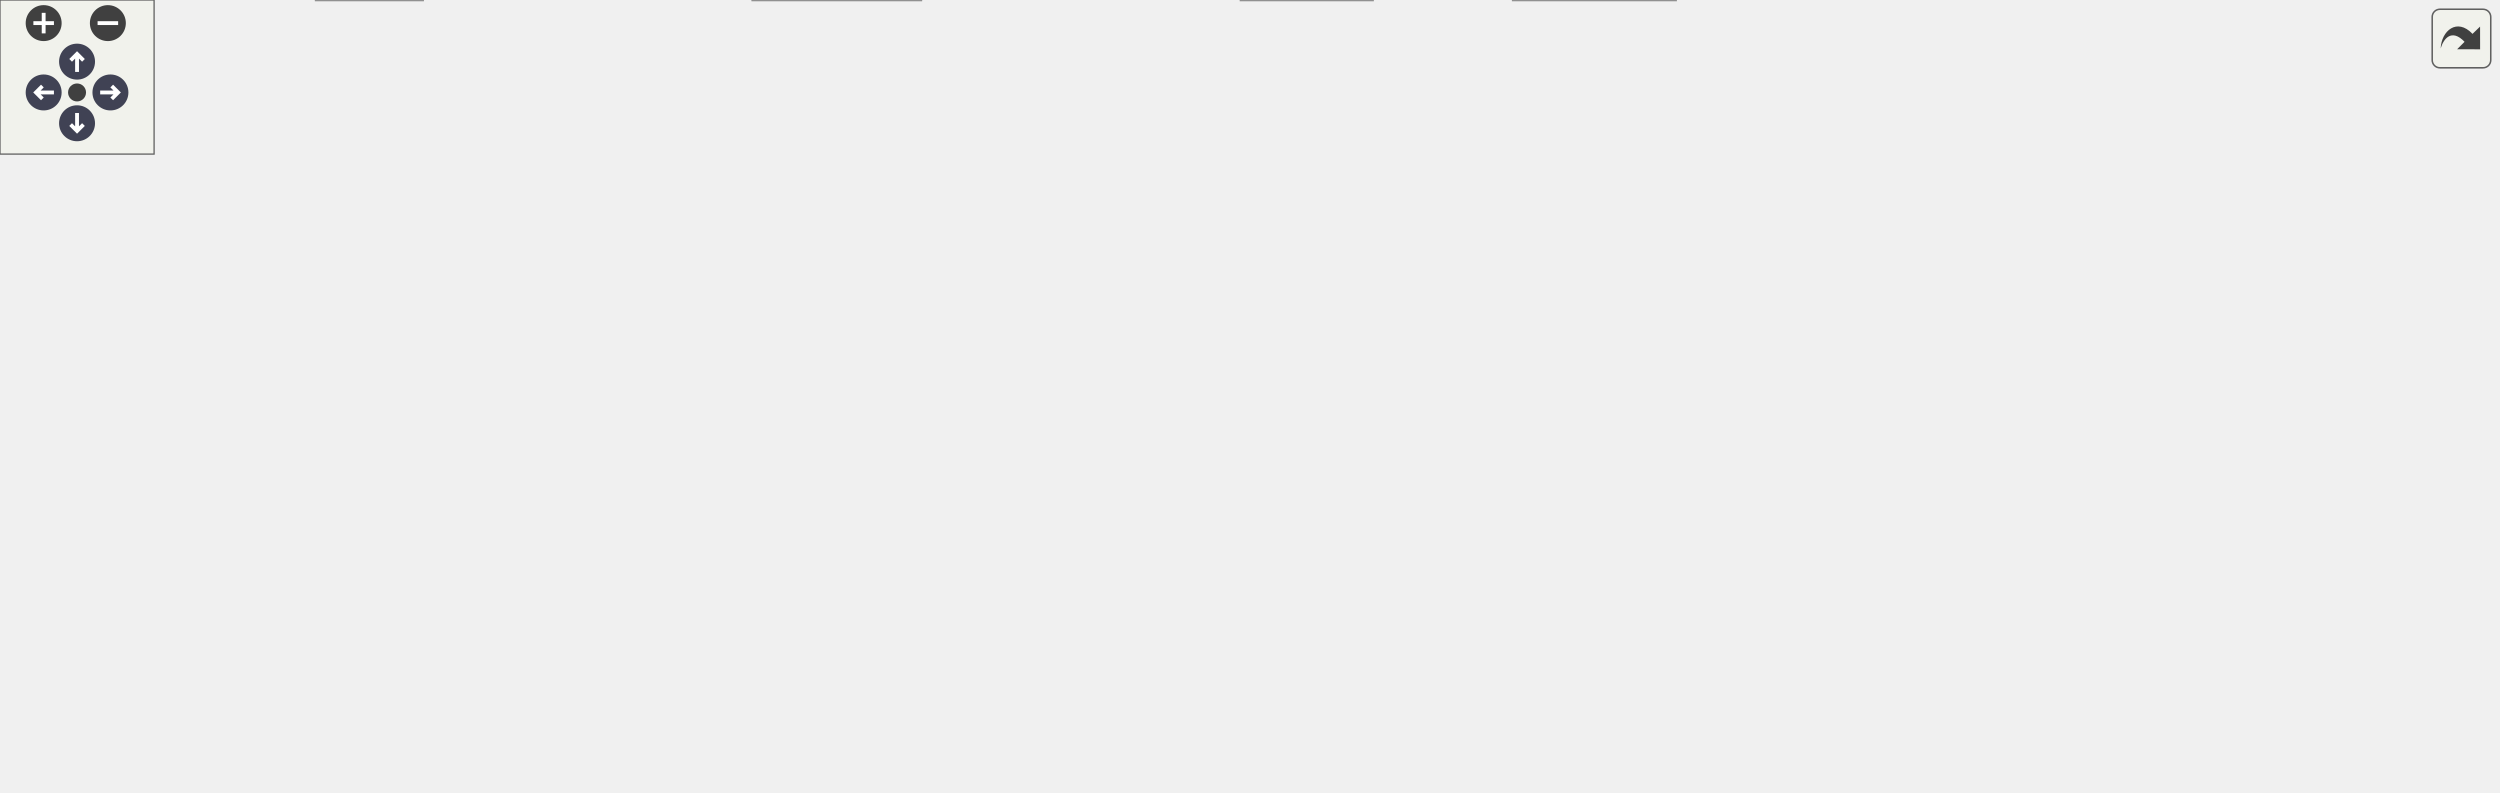
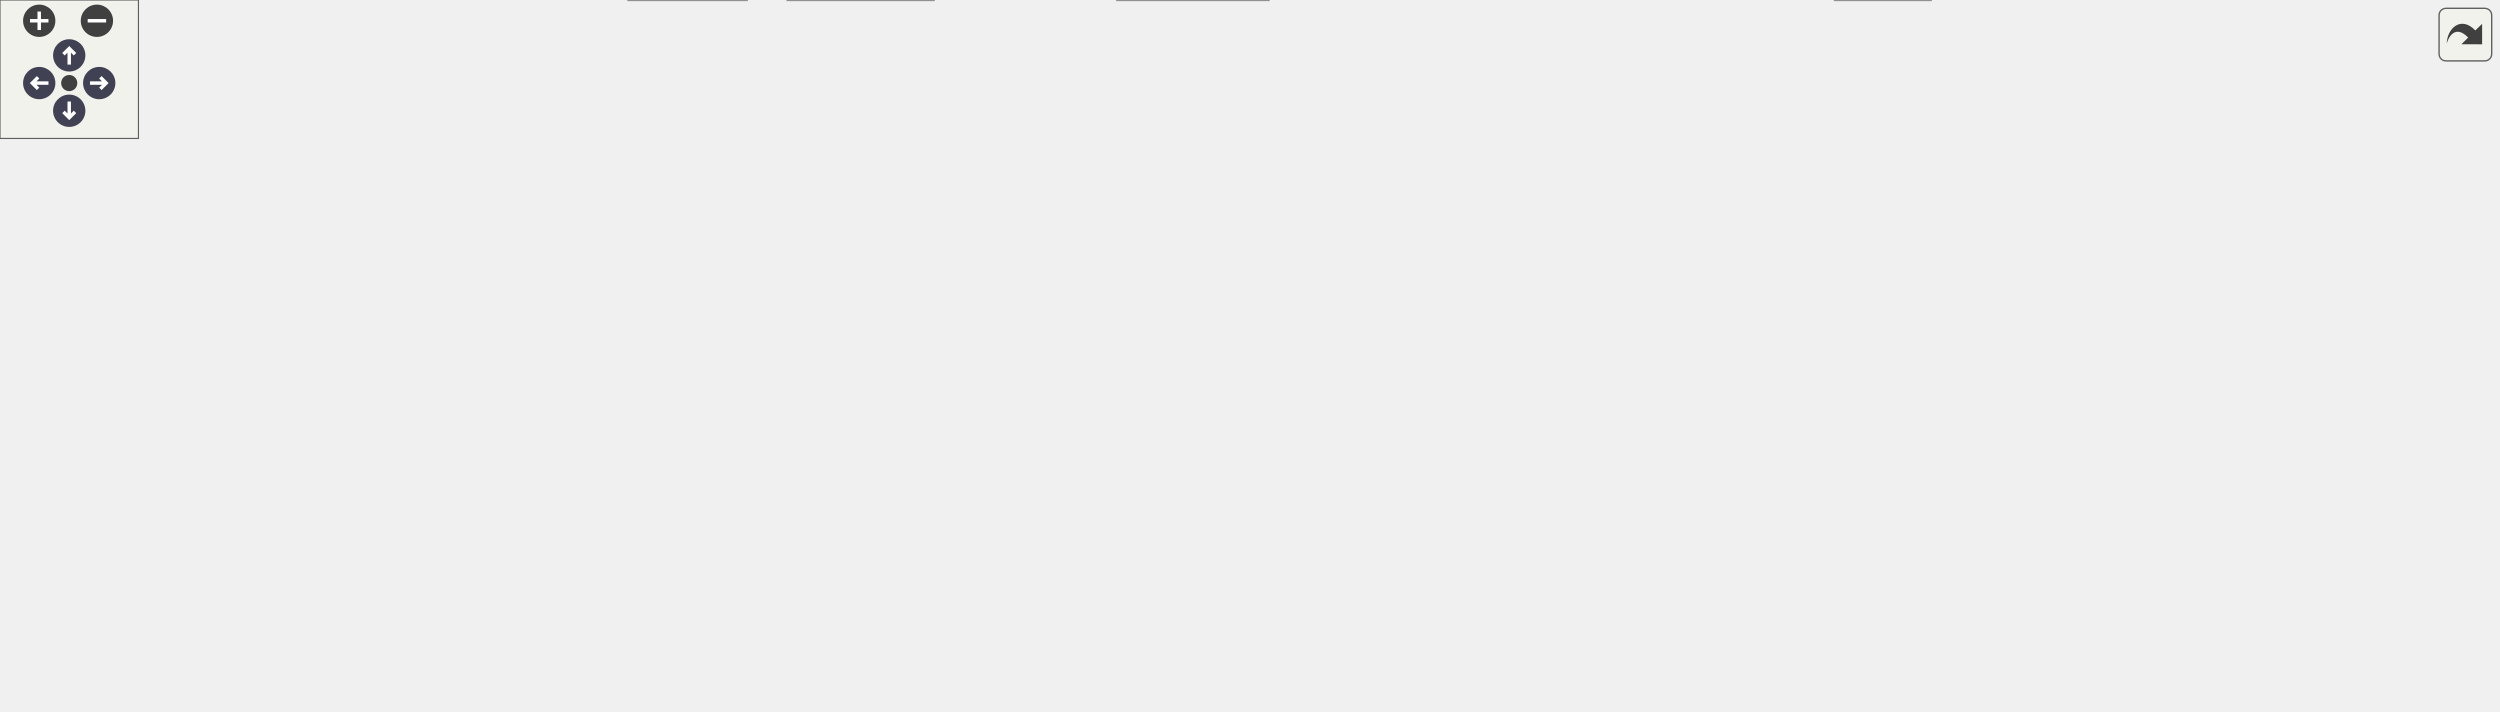
<svg xmlns="http://www.w3.org/2000/svg" xmlns:xlink="http://www.w3.org/1999/xlink" id="main" version="1.1" xml:space="preserve">
  <style type="text/css">
.node, .edge {opacity: 0.7;}
.node.selected, .edge.selected {opacity: 1;}
.edge:hover path { stroke: red; }
.edge:hover polygon { stroke: red; fill: red; }
</style>
  <defs>
    <circle id="rim" cx="0" cy="0" r="7" />
    <circle id="rim2" cx="0" cy="0" r="3.5" />
    <g id="zoomPlus">
      <use xlink:href="#rim" fill="#404040">
        <set attributeName="fill" to="#808080" begin="zoomplus.mouseover" end="zoomplus.mouseout" />
      </use>
      <path d="M-4,0h8M0,-4v8" fill="none" stroke="white" stroke-width="1.5" pointer-events="none" />
    </g>
    <g id="zoomMin">
      <use xlink:href="#rim" fill="#404040">
        <set attributeName="fill" to="#808080" begin="zoomminus.mouseover" end="zoomminus.mouseout" />
      </use>
      <path d="M-4,0h8" fill="none" stroke="white" stroke-width="1.5" pointer-events="none" />
    </g>
    <g id="arrowUp" transform="translate(30 24)">
      <use xlink:href="#rim" />
      <path pointer-events="none" fill="none" stroke="white" stroke-width="1.5" d="M0,-3.0v7 M-2.5,-0.5L0,-3.0L2.5,-0.5" />
    </g>
    <g id="arrowRight" transform="rotate(90) translate(36 -43)">
      <use xlink:href="#rim" />
      <path pointer-events="none" fill="none" stroke="white" stroke-width="1.5" d="M0,-3.0v7 M-2.5,-0.5L0,-3.0L2.5,-0.5" />
    </g>
    <g id="arrowDown" transform="rotate(180) translate(-30 -48)">
      <use xlink:href="#rim" />
      <path pointer-events="none" fill="none" stroke="white" stroke-width="1.5" d="M0,-3.0v7 M-2.5,-0.5L0,-3.0L2.5,-0.5" />
    </g>
    <g id="arrowLeft" transform="rotate(270) translate(-36 17)">
      <use xlink:href="#rim" />
      <path pointer-events="none" fill="none" stroke="white" stroke-width="1.5" d="M0,-3.0v7 M-2.5,-0.5L0,-3.0L2.5,-0.5" />
    </g>
    <g id="resetDef">
      <use xlink:href="#rim2" fill="#404040">
        <set attributeName="fill" to="#808080" begin="reset.mouseover" end="reset.mouseout" />
      </use>
    </g>
  </defs>
  <svg id="graph" class="graph">
    <g id="viewport">
      <g id="Node000001" class="node">
        <g id="a_Node000001">
          <a xlink:title=" ">
-             <polygon fill="#999999" stroke="#666666" points="323.95,-247.75 281.7,-247.75 281.7,-227 323.95,-227 323.95,-247.75" />
-             <text xml:space="preserve" text-anchor="middle" x="302.83" y="-234.25" font-family="Helvetica,sans-Serif" font-size="10.00">gse.h</text>
+             <polygon fill="#999999" stroke="#666666" points="891.11,-247.75 848.86,-247.75 848.86,-227 891.11,-227 891.11,-247.75" />
+             <text xml:space="preserve" text-anchor="middle" x="869.99" y="-234.25" font-family="Helvetica,sans-Serif" font-size="10.00">gse.h</text>
          </a>
        </g>
      </g>
      <g id="Node000002" class="node">
        <g id="a_Node000002">
          <a xlink:href="filesystem_8c.html" target="_top" xlink:title="FatFs implementation for RTOS SMP with resource management.">
-             <polygon fill="white" stroke="#666666" points="92.45,-134.25 17.2,-134.25 17.2,-113.5 92.45,-113.5 92.45,-134.25" />
-             <text xml:space="preserve" text-anchor="middle" x="54.83" y="-120.75" font-family="Helvetica,sans-Serif" font-size="10.00">filesystem.c</text>
+             <polygon fill="white" stroke="#666666" points="92.61,-134.25 17.36,-134.25 17.36,-113.5 92.61,-113.5 92.61,-134.25" />
+             <text xml:space="preserve" text-anchor="middle" x="54.99" y="-120.75" font-family="Helvetica,sans-Serif" font-size="10.00">filesystem.c</text>
          </a>
        </g>
      </g>
      <g id="edge1_Node000001_Node000002" class="edge">
        <g id="a_edge1_Node000001_Node000002">
          <a xlink:title=" ">
-             <path fill="none" stroke="#63b8ff" d="M270.78,-221.97C219.5,-198.91 120.33,-154.33 76.53,-134.63" />
-             <polygon fill="#63b8ff" stroke="#63b8ff" points="269.32,-225.15 279.87,-226.05 272.19,-218.76 269.32,-225.15" />
+             <path fill="none" stroke="#63b8ff" d="M837.22,-232.53C731.34,-219.98 388.9,-178.51 106.99,-134.25 102.46,-133.54 97.71,-132.75 93.01,-131.94" />
+             <polygon fill="#63b8ff" stroke="#63b8ff" points="836.55,-235.97 846.89,-233.67 837.37,-229.02 836.55,-235.97" />
          </a>
        </g>
      </g>
      <g id="Node000003" class="node">
        <g id="a_Node000003">
          <a xlink:href="gse_8c.html" target="_top" xlink:title=" ">
-             <polygon fill="white" stroke="#666666" points="164.58,-20.75 123.08,-20.75 123.08,0 164.58,0 164.58,-20.75" />
-             <text xml:space="preserve" text-anchor="middle" x="143.83" y="-7.25" font-family="Helvetica,sans-Serif" font-size="10.00">gse.c</text>
+             <polygon fill="white" stroke="#666666" points="836.74,-20.75 795.24,-20.75 795.24,0 836.74,0 836.74,-20.75" />
+             <text xml:space="preserve" text-anchor="middle" x="815.99" y="-7.25" font-family="Helvetica,sans-Serif" font-size="10.00">gse.c</text>
          </a>
        </g>
      </g>
      <g id="edge2_Node000001_Node000003" class="edge">
        <g id="a_edge2_Node000001_Node000003">
          <a xlink:title=" ">
-             <path fill="none" stroke="#63b8ff" d="M270.19,-236.6C206.62,-235.03 67.24,-221.3 7.83,-134.25 -28.23,-81.42 76.18,-35.8 122.7,-18.64" />
-             <polygon fill="#63b8ff" stroke="#63b8ff" points="269.93,-240.1 279.98,-236.74 270.03,-233.1 269.93,-240.1" />
+             <path fill="none" stroke="#63b8ff" d="M902.18,-231.06C970.46,-218.33 1119.98,-181.95 1073.99,-113.5 1019.32,-32.13 888.54,-15.59 837.19,-12.23" />
+             <polygon fill="#63b8ff" stroke="#63b8ff" points="901.91,-227.55 892.68,-232.76 903.14,-234.44 901.91,-227.55" />
          </a>
        </g>
      </g>
      <g id="Node000004" class="node">
        <g id="a_Node000004">
          <a xlink:href="gse__test_8h.html" target="_top" xlink:title=" ">
-             <polygon fill="white" stroke="#666666" points="176.95,-134.25 110.7,-134.25 110.7,-113.5 176.95,-113.5 176.95,-134.25" />
-             <text xml:space="preserve" text-anchor="middle" x="143.83" y="-120.75" font-family="Helvetica,sans-Serif" font-size="10.00">gse_test.h</text>
+             <polygon fill="white" stroke="#666666" points="936.11,-134.25 869.86,-134.25 869.86,-113.5 936.11,-113.5 936.11,-134.25" />
+             <text xml:space="preserve" text-anchor="middle" x="902.99" y="-120.75" font-family="Helvetica,sans-Serif" font-size="10.00">gse_test.h</text>
          </a>
        </g>
      </g>
      <g id="edge3_Node000001_Node000004" class="edge">
        <g id="a_edge3_Node000001_Node000004">
          <a xlink:title=" ">
-             <path fill="none" stroke="#63b8ff" d="M279.96,-220.34C246.49,-196.87 185.18,-153.87 157.74,-134.63" />
-             <polygon fill="#63b8ff" stroke="#63b8ff" points="277.56,-222.93 287.76,-225.81 281.58,-217.2 277.56,-222.93" />
+             <path fill="none" stroke="#63b8ff" d="M875.98,-216.13C883.11,-192.06 894.71,-152.84 900.09,-134.68" />
+             <polygon fill="#63b8ff" stroke="#63b8ff" points="872.71,-214.84 873.23,-225.42 879.43,-216.82 872.71,-214.84" />
          </a>
        </g>
      </g>
      <g id="Node000006" class="node">
        <g id="a_Node000006">
          <a xlink:href="log_8h.html" target="_top" xlink:title=" ">
-             <polygon fill="white" stroke="#666666" points="492.83,-191 452.83,-191 452.83,-170.25 492.83,-170.25 492.83,-191" />
-             <text xml:space="preserve" text-anchor="middle" x="472.83" y="-177.5" font-family="Helvetica,sans-Serif" font-size="10.00">log.h</text>
+             <polygon fill="white" stroke="#666666" points="611.99,-191 571.99,-191 571.99,-170.25 611.99,-170.25 611.99,-191" />
+             <text xml:space="preserve" text-anchor="middle" x="591.99" y="-177.5" font-family="Helvetica,sans-Serif" font-size="10.00">log.h</text>
          </a>
        </g>
      </g>
      <g id="edge6_Node000001_Node000006" class="edge">
        <g id="a_edge6_Node000001_Node000006">
          <a xlink:title=" ">
-             <path fill="none" stroke="#63b8ff" d="M335.29,-225.92C369.86,-214.79 423.51,-197.51 452.53,-188.16" />
-             <polygon fill="#63b8ff" stroke="#63b8ff" points="334.25,-222.58 325.8,-228.98 336.39,-229.24 334.25,-222.58" />
+             <path fill="none" stroke="#63b8ff" d="M837.59,-229.99C779.68,-218.59 660,-195.02 612.28,-185.62" />
+             <polygon fill="#63b8ff" stroke="#63b8ff" points="836.66,-233.38 847.15,-231.88 838.02,-226.51 836.66,-233.38" />
          </a>
        </g>
      </g>
      <g id="Node000011" class="node">
        <g id="a_Node000011">
          <a xlink:href="main_8c.html" target="_top" xlink:title=" ">
-             <polygon fill="white" stroke="#666666" points="435.33,-77.5 386.33,-77.5 386.33,-56.75 435.33,-56.75 435.33,-77.5" />
-             <text xml:space="preserve" text-anchor="middle" x="410.83" y="-64" font-family="Helvetica,sans-Serif" font-size="10.00">main.c</text>
-           </a>
-         </g>
-       </g>
-       <g id="edge32_Node000001_Node000011" class="edge">
-         <g id="a_edge32_Node000001_Node000011">
-           <a xlink:title=" ">
-             <path fill="none" stroke="#63b8ff" d="M300.61,-215.42C298.96,-189.09 299.97,-143.71 321.83,-113.5 337.18,-92.28 365.39,-80.31 385.94,-74.06" />
-             <polygon fill="#63b8ff" stroke="#63b8ff" points="297.11,-215.49 301.43,-225.16 304.08,-214.9 297.11,-215.49" />
+             <polygon fill="white" stroke="#666666" points="198.49,-77.5 149.49,-77.5 149.49,-56.75 198.49,-56.75 198.49,-77.5" />
+             <text xml:space="preserve" text-anchor="middle" x="173.99" y="-64" font-family="Helvetica,sans-Serif" font-size="10.00">main.c</text>
+           </a>
+         </g>
+       </g>
+       <g id="edge37_Node000001_Node000011" class="edge">
+         <g id="a_edge37_Node000001_Node000011">
+           <a xlink:title=" ">
+             <path fill="none" stroke="#63b8ff" d="M837.36,-235.08C686.65,-228.76 62.84,-198.83 7.99,-134.25 -32.48,-86.61 93.6,-73 149.12,-69.36" />
+             <polygon fill="#63b8ff" stroke="#63b8ff" points="836.9,-238.56 847.03,-235.48 837.19,-231.57 836.9,-238.56" />
          </a>
        </g>
      </g>
      <g id="Node000021" class="node">
        <g id="a_Node000021">
          <a xlink:href="rtc_8c.html" target="_top" xlink:title="Device driver for DS3231 Real Time Clock (RTC).">
-             <polygon fill="white" stroke="#666666" points="899.33,-134.25 862.33,-134.25 862.33,-113.5 899.33,-113.5 899.33,-134.25" />
-             <text xml:space="preserve" text-anchor="middle" x="880.83" y="-120.75" font-family="Helvetica,sans-Serif" font-size="10.00">rtc.c</text>
-           </a>
-         </g>
-       </g>
-       <g id="edge33_Node000001_Node000021" class="edge">
-         <g id="a_edge33_Node000001_Node000021">
-           <a xlink:title=" ">
-             <path fill="none" stroke="#63b8ff" d="M335.69,-232.05C421.72,-220.36 660.23,-185.49 853.83,-134.25 856.52,-133.54 859.32,-132.69 862.06,-131.8" />
-             <polygon fill="#63b8ff" stroke="#63b8ff" points="335.3,-228.57 325.86,-233.38 336.24,-235.51 335.3,-228.57" />
-           </a>
-         </g>
-       </g>
-       <g id="Node000023" class="node">
-         <g id="a_Node000023">
+             <polygon fill="white" stroke="#666666" points="991.49,-134.25 954.49,-134.25 954.49,-113.5 991.49,-113.5 991.49,-134.25" />
+             <text xml:space="preserve" text-anchor="middle" x="972.99" y="-120.75" font-family="Helvetica,sans-Serif" font-size="10.00">rtc.c</text>
+           </a>
+         </g>
+       </g>
+       <g id="edge38_Node000001_Node000021" class="edge">
+         <g id="a_edge38_Node000001_Node000021">
+           <a xlink:title=" ">
+             <path fill="none" stroke="#63b8ff" d="M886.31,-218.71C908.26,-194.95 946.55,-153.5 963.94,-134.68" />
+             <polygon fill="#63b8ff" stroke="#63b8ff" points="884.01,-216.04 879.8,-225.76 889.15,-220.79 884.01,-216.04" />
+           </a>
+         </g>
+       </g>
+       <g id="Node000024" class="node">
+         <g id="a_Node000024">
+           <a xlink:href="temp__job_8h.html" target="_top" xlink:title=" ">
+             <polygon fill="white" stroke="#666666" points="851.36,-134.25 780.61,-134.25 780.61,-113.5 851.36,-113.5 851.36,-134.25" />
+             <text xml:space="preserve" text-anchor="middle" x="815.99" y="-120.75" font-family="Helvetica,sans-Serif" font-size="10.00">temp_job.h</text>
+           </a>
+         </g>
+       </g>
+       <g id="edge39_Node000001_Node000024" class="edge">
+         <g id="a_edge39_Node000001_Node000024">
+           <a xlink:title=" ">
+             <path fill="none" stroke="#63b8ff" d="M860.5,-216.79C848.87,-192.77 829.61,-153 820.74,-134.68" />
+             <polygon fill="#63b8ff" stroke="#63b8ff" points="857.22,-218.03 864.73,-225.51 863.52,-214.98 857.22,-218.03" />
+           </a>
+         </g>
+       </g>
+       <g id="Node000025" class="node">
+         <g id="a_Node000025">
          <a xlink:href="timing_8c.html" target="_top" xlink:title="Timing utiltiy functions using the RP2350's Always On Timer (AON) and an external Real Time Clock (RT...">
-             <polygon fill="white" stroke="#666666" points="972.7,-134.25 916.95,-134.25 916.95,-113.5 972.7,-113.5 972.7,-134.25" />
-             <text xml:space="preserve" text-anchor="middle" x="944.83" y="-120.75" font-family="Helvetica,sans-Serif" font-size="10.00">timing.c</text>
-           </a>
-         </g>
-       </g>
-       <g id="edge34_Node000001_Node000023" class="edge">
-         <g id="a_edge34_Node000001_Node000023">
-           <a xlink:title=" ">
-             <path fill="none" stroke="#63b8ff" d="M335.23,-233.28C397.85,-227.06 539.7,-211.85 657.83,-191 770.46,-171.12 797.7,-161.28 908.83,-134.25 911.34,-133.64 913.94,-132.99 916.55,-132.33" />
-             <polygon fill="#63b8ff" stroke="#63b8ff" points="335.26,-229.76 325.65,-234.22 335.94,-236.72 335.26,-229.76" />
+             <polygon fill="white" stroke="#666666" points="1064.86,-134.25 1009.11,-134.25 1009.11,-113.5 1064.86,-113.5 1064.86,-134.25" />
+             <text xml:space="preserve" text-anchor="middle" x="1036.99" y="-120.75" font-family="Helvetica,sans-Serif" font-size="10.00">timing.c</text>
+           </a>
+         </g>
+       </g>
+       <g id="edge40_Node000001_Node000025" class="edge">
+         <g id="a_edge40_Node000001_Node000025">
+           <a xlink:title=" ">
+             <path fill="none" stroke="#63b8ff" d="M894.01,-220.34C929.16,-196.87 993.56,-153.87 1022.38,-134.63" />
+             <polygon fill="#63b8ff" stroke="#63b8ff" points="892.15,-217.37 885.78,-225.83 896.04,-223.19 892.15,-217.37" />
          </a>
        </g>
      </g>
      <g id="edge4_Node000004_Node000003" class="edge">
        <g id="a_edge4_Node000004_Node000003">
          <a xlink:title=" ">
-             <path fill="none" stroke="#63b8ff" d="M121.57,-105.44C108.15,-92.66 94.87,-74.51 101.83,-56.75 107.55,-42.16 120.4,-29.45 130.4,-21.23" />
-             <polygon fill="#63b8ff" stroke="#63b8ff" points="119.24,-108.05 129.07,-112.01 123.85,-102.79 119.24,-108.05" />
+             <path fill="none" stroke="#63b8ff" d="M915.36,-103.11C922.35,-89.2 928.05,-70.65 918.99,-56.75 900.84,-28.93 861.38,-18.05 836.91,-13.88" />
+             <polygon fill="#63b8ff" stroke="#63b8ff" points="912.34,-101.35 910.48,-111.79 918.44,-104.79 912.34,-101.35" />
          </a>
        </g>
      </g>
      <g id="Node000005" class="node">
        <g id="a_Node000005">
          <a xlink:href="gse__test_8c.html" target="_top" xlink:title=" ">
-             <polygon fill="white" stroke="#666666" points="176.58,-77.5 111.08,-77.5 111.08,-56.75 176.58,-56.75 176.58,-77.5" />
-             <text xml:space="preserve" text-anchor="middle" x="143.83" y="-64" font-family="Helvetica,sans-Serif" font-size="10.00">gse_test.c</text>
+             <polygon fill="white" stroke="#666666" points="909.74,-77.5 844.24,-77.5 844.24,-56.75 909.74,-56.75 909.74,-77.5" />
+             <text xml:space="preserve" text-anchor="middle" x="876.99" y="-64" font-family="Helvetica,sans-Serif" font-size="10.00">gse_test.c</text>
          </a>
        </g>
      </g>
      <g id="edge5_Node000004_Node000005" class="edge">
        <g id="a_edge5_Node000004_Node000005">
          <a xlink:title=" ">
-             <path fill="none" stroke="#63b8ff" d="M143.83,-101.63C143.83,-93.41 143.83,-84.43 143.83,-77.83" />
-             <polygon fill="#63b8ff" stroke="#63b8ff" points="140.33,-101.57 143.83,-111.57 147.33,-101.57 140.33,-101.57" />
+             <path fill="none" stroke="#63b8ff" d="M893.45,-102.78C889.4,-94.27 884.88,-84.74 881.6,-77.83" />
+             <polygon fill="#63b8ff" stroke="#63b8ff" points="890.24,-104.19 897.69,-111.72 896.56,-101.18 890.24,-104.19" />
          </a>
        </g>
      </g>
      <g id="edge13_Node000006_Node000002" class="edge">
        <g id="a_edge13_Node000006_Node000002">
          <a xlink:title=" ">
-             <path fill="none" stroke="#63b8ff" d="M441.35,-176.58C377.25,-170.21 227.02,-154.36 101.83,-134.25 98.87,-133.77 95.82,-133.25 92.75,-132.69" />
-             <polygon fill="#63b8ff" stroke="#63b8ff" points="440.84,-180.05 451.14,-177.55 441.53,-173.08 440.84,-180.05" />
+             <path fill="none" stroke="#63b8ff" d="M560.26,-177.6C482.66,-172.43 277.19,-157.51 106.99,-134.25 102.44,-133.63 97.69,-132.89 92.99,-132.11" />
+             <polygon fill="#63b8ff" stroke="#63b8ff" points="559.87,-181.08 570.08,-178.24 560.33,-174.09 559.87,-181.08" />
          </a>
        </g>
      </g>
      <g id="edge14_Node000006_Node000003" class="edge">
        <g id="a_edge14_Node000006_Node000003">
          <a xlink:title=" ">
-             <path fill="none" stroke="#63b8ff" d="M441.33,-177.4C382.24,-172.66 257.68,-159.86 223.83,-134.25 193.23,-111.11 207.53,-88.38 185.83,-56.75 176.6,-43.3 163.52,-29.82 154.42,-21.1" />
-             <polygon fill="#63b8ff" stroke="#63b8ff" points="440.81,-180.87 451.05,-178.15 441.35,-173.89 440.81,-180.87" />
+             <path fill="none" stroke="#63b8ff" d="M609.7,-162.04C618.04,-153.68 628.09,-143.52 636.99,-134.25 669.55,-100.33 670.5,-83.75 708.99,-56.75 736.08,-37.75 772.37,-24.47 794.96,-17.38" />
+             <polygon fill="#63b8ff" stroke="#63b8ff" points="607.42,-159.37 602.81,-168.91 612.36,-164.32 607.42,-159.37" />
          </a>
        </g>
      </g>
      <g id="edge15_Node000006_Node000004" class="edge">
        <g id="a_edge15_Node000006_Node000004">
          <a xlink:title=" ">
-             <path fill="none" stroke="#63b8ff" d="M441.48,-174.97C389.35,-167.15 281.61,-150.6 190.83,-134.25 186.49,-133.47 181.93,-132.61 177.43,-131.74" />
-             <polygon fill="#63b8ff" stroke="#63b8ff" points="440.71,-178.39 451.11,-176.41 441.74,-171.47 440.71,-178.39" />
+             <path fill="none" stroke="#63b8ff" d="M623.56,-174.77C673.76,-166.94 774.82,-150.74 859.99,-134.25 863.14,-133.64 866.41,-132.98 869.69,-132.3" />
+             <polygon fill="#63b8ff" stroke="#63b8ff" points="623.06,-171.31 613.72,-176.3 624.13,-178.22 623.06,-171.31" />
          </a>
        </g>
      </g>
      <g id="Node000007" class="node">
        <g id="a_Node000007">
          <a xlink:href="can_8h.html" target="_top" xlink:title=" ">
-             <polygon fill="white" stroke="#666666" points="274.95,-134.25 232.7,-134.25 232.7,-113.5 274.95,-113.5 274.95,-134.25" />
-             <text xml:space="preserve" text-anchor="middle" x="253.83" y="-120.75" font-family="Helvetica,sans-Serif" font-size="10.00">can.h</text>
+             <polygon fill="white" stroke="#666666" points="537.11,-134.25 494.86,-134.25 494.86,-113.5 537.11,-113.5 537.11,-134.25" />
+             <text xml:space="preserve" text-anchor="middle" x="515.99" y="-120.75" font-family="Helvetica,sans-Serif" font-size="10.00">can.h</text>
          </a>
        </g>
      </g>
      <g id="edge7_Node000006_Node000007" class="edge">
        <g id="a_edge7_Node000006_Node000007">
          <a xlink:title=" ">
-             <path fill="none" stroke="#63b8ff" d="M441.45,-171.78C396.29,-160.49 314.13,-139.95 275.28,-130.24" />
-             <polygon fill="#63b8ff" stroke="#63b8ff" points="440.6,-175.18 451.15,-174.21 442.3,-168.38 440.6,-175.18" />
+             <path fill="none" stroke="#63b8ff" d="M569.17,-163.19C556.22,-153.86 540.45,-142.5 529.46,-134.58" />
+             <polygon fill="#63b8ff" stroke="#63b8ff" points="567.01,-165.95 577.17,-168.95 571.11,-160.27 567.01,-165.95" />
          </a>
        </g>
      </g>
      <g id="edge26_Node000006_Node000011" class="edge">
        <g id="a_edge26_Node000006_Node000011">
          <a xlink:title=" ">
-             <path fill="none" stroke="#63b8ff" d="M462.12,-160.37C448.78,-136.38 426.51,-96.33 416.28,-77.93" />
-             <polygon fill="#63b8ff" stroke="#63b8ff" points="458.89,-161.76 466.81,-168.8 465.01,-158.36 458.89,-161.76" />
+             <path fill="none" stroke="#63b8ff" d="M560.27,-178.46C467.95,-174.76 204.27,-161.84 177.99,-134.25 163.55,-119.09 167.62,-92.07 171.18,-77.71" />
+             <polygon fill="#63b8ff" stroke="#63b8ff" points="559.99,-181.95 570.12,-178.85 560.26,-174.96 559.99,-181.95" />
          </a>
        </g>
      </g>
      <g id="Node000012" class="node">
        <g id="a_Node000012">
          <a xlink:href="imu__job_8h.html" target="_top" xlink:title=" ">
-             <polygon fill="white" stroke="#666666" points="652.83,-77.5 588.83,-77.5 588.83,-56.75 652.83,-56.75 652.83,-77.5" />
-             <text xml:space="preserve" text-anchor="middle" x="620.83" y="-64" font-family="Helvetica,sans-Serif" font-size="10.00">imu_job.h</text>
+             <polygon fill="white" stroke="#666666" points="367.99,-77.5 303.99,-77.5 303.99,-56.75 367.99,-56.75 367.99,-77.5" />
+             <text xml:space="preserve" text-anchor="middle" x="335.99" y="-64" font-family="Helvetica,sans-Serif" font-size="10.00">imu_job.h</text>
          </a>
        </g>
      </g>
      <g id="edge16_Node000006_Node000012" class="edge">
        <g id="a_edge16_Node000006_Node000012">
          <a xlink:title=" ">
-             <path fill="none" stroke="#63b8ff" d="M503.81,-171.98C526.79,-165.1 557.81,-153.12 579.83,-134.25 598.29,-118.43 611.06,-92.17 617.02,-77.97" />
-             <polygon fill="#63b8ff" stroke="#63b8ff" points="503.08,-168.56 494.4,-174.63 504.97,-175.29 503.08,-168.56" />
+             <path fill="none" stroke="#63b8ff" d="M561.4,-167.44C540.04,-158.7 510.98,-146.39 485.99,-134.25 468.68,-125.84 465.38,-121.74 447.99,-113.5 419.36,-99.94 385.54,-86.59 362.61,-77.92" />
+             <polygon fill="#63b8ff" stroke="#63b8ff" points="559.82,-170.57 570.4,-171.09 562.45,-164.09 559.82,-170.57" />
          </a>
        </g>
      </g>
      <g id="Node000014" class="node">
        <g id="a_Node000014">
          <a xlink:href="steve_8c.html" target="_top" xlink:title=" ">
-             <polygon fill="white" stroke="#666666" points="534.45,-20.75 483.2,-20.75 483.2,0 534.45,0 534.45,-20.75" />
-             <text xml:space="preserve" text-anchor="middle" x="508.83" y="-7.25" font-family="Helvetica,sans-Serif" font-size="10.00">steve.c</text>
+             <polygon fill="white" stroke="#666666" points="323.61,-20.75 272.36,-20.75 272.36,0 323.61,0 323.61,-20.75" />
+             <text xml:space="preserve" text-anchor="middle" x="297.99" y="-7.25" font-family="Helvetica,sans-Serif" font-size="10.00">steve.c</text>
          </a>
        </g>
      </g>
      <g id="edge30_Node000006_Node000014" class="edge">
        <g id="a_edge30_Node000006_Node000014">
          <a xlink:title=" ">
-             <path fill="none" stroke="#63b8ff" d="M474.74,-158.75C477.3,-134.09 482.62,-91.96 491.83,-56.75 495.15,-44.05 500.74,-29.98 504.59,-20.93" />
-             <polygon fill="#63b8ff" stroke="#63b8ff" points="471.28,-158.13 473.79,-168.42 478.25,-158.81 471.28,-158.13" />
+             <path fill="none" stroke="#63b8ff" d="M560.46,-177.14C464.41,-169.47 180.97,-145.93 164.99,-134.25 135.76,-112.9 118.21,-85.66 139.99,-56.75 155.87,-35.66 231.31,-21.36 271.94,-15.04" />
+             <polygon fill="#63b8ff" stroke="#63b8ff" points="559.97,-180.61 570.21,-177.92 560.52,-173.64 559.97,-180.61" />
          </a>
        </g>
      </g>
      <g id="Node000015" class="node">
        <g id="a_Node000015">
          <a xlink:href="log_8c.html" target="_top" xlink:title="Logging implemented on the pico with Dual Coring.">
-             <polygon fill="white" stroke="#666666" points="757.45,-134.25 718.2,-134.25 718.2,-113.5 757.45,-113.5 757.45,-134.25" />
-             <text xml:space="preserve" text-anchor="middle" x="737.83" y="-120.75" font-family="Helvetica,sans-Serif" font-size="10.00">log.c</text>
+             <polygon fill="white" stroke="#666666" points="724.61,-134.25 685.36,-134.25 685.36,-113.5 724.61,-113.5 724.61,-134.25" />
+             <text xml:space="preserve" text-anchor="middle" x="704.99" y="-120.75" font-family="Helvetica,sans-Serif" font-size="10.00">log.c</text>
          </a>
        </g>
      </g>
      <g id="edge19_Node000006_Node000015" class="edge">
        <g id="a_edge19_Node000006_Node000015">
          <a xlink:title=" ">
-             <path fill="none" stroke="#63b8ff" d="M504.56,-174.94C550.32,-167.86 637.28,-153.25 709.83,-134.25 712.41,-133.57 715.09,-132.79 717.74,-131.96" />
-             <polygon fill="#63b8ff" stroke="#63b8ff" points="504.18,-171.45 494.82,-176.42 505.23,-178.37 504.18,-171.45" />
+             <path fill="none" stroke="#63b8ff" d="M622.29,-164.95C642.16,-155.32 667.58,-143 684.96,-134.58" />
+             <polygon fill="#63b8ff" stroke="#63b8ff" points="621.03,-161.67 613.55,-169.18 624.08,-167.97 621.03,-161.67" />
          </a>
        </g>
      </g>
      <g id="Node000016" class="node">
        <g id="a_Node000016">
          <a xlink:href="lsm303ah_8h.html" target="_top" xlink:title=" ">
-             <polygon fill="white" stroke="#666666" points="700.33,-134.25 627.33,-134.25 627.33,-113.5 700.33,-113.5 700.33,-134.25" />
-             <text xml:space="preserve" text-anchor="middle" x="663.83" y="-120.75" font-family="Helvetica,sans-Serif" font-size="10.00">lsm303ah.h</text>
+             <polygon fill="white" stroke="#666666" points="628.49,-134.25 555.49,-134.25 555.49,-113.5 628.49,-113.5 628.49,-134.25" />
+             <text xml:space="preserve" text-anchor="middle" x="591.99" y="-120.75" font-family="Helvetica,sans-Serif" font-size="10.00">lsm303ah.h</text>
          </a>
        </g>
      </g>
      <g id="edge20_Node000006_Node000016" class="edge">
        <g id="a_edge20_Node000006_Node000016">
          <a xlink:title=" ">
-             <path fill="none" stroke="#63b8ff" d="M504.09,-170.66C538.53,-160.79 593.74,-144.97 629.39,-134.75" />
-             <polygon fill="#63b8ff" stroke="#63b8ff" points="503.37,-167.23 494.72,-173.35 505.3,-173.96 503.37,-167.23" />
+             <path fill="none" stroke="#63b8ff" d="M591.99,-158.38C591.99,-150.16 591.99,-141.18 591.99,-134.58" />
+             <polygon fill="#63b8ff" stroke="#63b8ff" points="588.49,-158.32 591.99,-168.32 595.49,-158.32 588.49,-158.32" />
          </a>
        </g>
      </g>
      <g id="Node000018" class="node">
        <g id="a_Node000018">
          <a xlink:href="lsm6dsrx_8h.html" target="_top" xlink:title="Accelerometer, Gyroscope, and Tempurature Driver (LSM6DSRX).">
-             <polygon fill="white" stroke="#666666" points="570.83,-134.25 500.83,-134.25 500.83,-113.5 570.83,-113.5 570.83,-134.25" />
-             <text xml:space="preserve" text-anchor="middle" x="535.83" y="-120.75" font-family="Helvetica,sans-Serif" font-size="10.00">lsm6dsrx.h</text>
+             <polygon fill="white" stroke="#666666" points="256.99,-134.25 186.99,-134.25 186.99,-113.5 256.99,-113.5 256.99,-134.25" />
+             <text xml:space="preserve" text-anchor="middle" x="221.99" y="-120.75" font-family="Helvetica,sans-Serif" font-size="10.00">lsm6dsrx.h</text>
          </a>
        </g>
      </g>
      <g id="edge22_Node000006_Node000018" class="edge">
        <g id="a_edge22_Node000006_Node000018">
          <a xlink:title=" ">
-             <path fill="none" stroke="#63b8ff" d="M492.7,-162.36C503.25,-153.19 515.82,-142.26 524.66,-134.58" />
-             <polygon fill="#63b8ff" stroke="#63b8ff" points="490.49,-159.64 485.23,-168.84 495.08,-164.93 490.49,-159.64" />
+             <path fill="none" stroke="#63b8ff" d="M560.33,-175.98C501.94,-169.1 373.44,-153.15 265.99,-134.25 263.22,-133.76 260.36,-133.23 257.49,-132.67" />
+             <polygon fill="#63b8ff" stroke="#63b8ff" points="559.85,-179.45 570.19,-177.14 560.66,-172.5 559.85,-179.45" />
          </a>
        </g>
      </g>
      <g id="Node000020" class="node">
        <g id="a_Node000020">
          <a xlink:href="mcp2515_8c.html" target="_top" xlink:title="Driver for MCP2515 CAN Controller Implementation.">
-             <polygon fill="white" stroke="#666666" points="844.45,-134.25 775.2,-134.25 775.2,-113.5 844.45,-113.5 844.45,-134.25" />
-             <text xml:space="preserve" text-anchor="middle" x="809.83" y="-120.75" font-family="Helvetica,sans-Serif" font-size="10.00">mcp2515.c</text>
+             <polygon fill="white" stroke="#666666" points="344.61,-134.25 275.36,-134.25 275.36,-113.5 344.61,-113.5 344.61,-134.25" />
+             <text xml:space="preserve" text-anchor="middle" x="309.99" y="-120.75" font-family="Helvetica,sans-Serif" font-size="10.00">mcp2515.c</text>
          </a>
        </g>
      </g>
      <g id="edge27_Node000006_Node000020" class="edge">
        <g id="a_edge27_Node000006_Node000020">
          <a xlink:title=" ">
-             <path fill="none" stroke="#63b8ff" d="M504.41,-175.4C558.37,-168.04 671.71,-151.94 766.83,-134.25 769.53,-133.75 772.33,-133.2 775.13,-132.63" />
-             <polygon fill="#63b8ff" stroke="#63b8ff" points="504.16,-171.9 494.72,-176.72 505.1,-178.84 504.16,-171.9" />
+             <path fill="none" stroke="#63b8ff" d="M560.38,-173.82C514.75,-165.4 427.8,-149.15 353.99,-134.25 351.08,-133.66 348.06,-133.04 345.04,-132.41" />
+             <polygon fill="#63b8ff" stroke="#63b8ff" points="559.63,-177.24 570.1,-175.61 560.9,-170.36 559.63,-177.24" />
          </a>
        </g>
      </g>
      <g id="edge28_Node000006_Node000021" class="edge">
        <g id="a_edge28_Node000006_Node000021">
          <a xlink:title=" ">
-             <path fill="none" stroke="#63b8ff" d="M504.08,-178.19C569.66,-174.67 726.11,-163.67 853.83,-134.25 856.54,-133.63 859.35,-132.83 862.1,-131.96" />
-             <polygon fill="#63b8ff" stroke="#63b8ff" points="504.24,-174.67 494.43,-178.68 504.6,-181.66 504.24,-174.67" />
+             <path fill="none" stroke="#63b8ff" d="M623.46,-177.65C685.58,-173.3 828.11,-161.06 944.99,-134.25 947.99,-133.56 951.12,-132.68 954.15,-131.74" />
+             <polygon fill="#63b8ff" stroke="#63b8ff" points="623.38,-174.15 613.64,-178.31 623.86,-181.13 623.38,-174.15" />
          </a>
        </g>
      </g>
      <g id="Node000022" class="node">
        <g id="a_Node000022">
          <a xlink:href="sensor__job_8c.html" target="_top" xlink:title=" ">
-             <polygon fill="white" stroke="#666666" points="407.2,-134.25 330.45,-134.25 330.45,-113.5 407.2,-113.5 407.2,-134.25" />
-             <text xml:space="preserve" text-anchor="middle" x="368.83" y="-120.75" font-family="Helvetica,sans-Serif" font-size="10.00">sensor_job.c</text>
+             <polygon fill="white" stroke="#666666" points="439.36,-134.25 362.61,-134.25 362.61,-113.5 439.36,-113.5 439.36,-134.25" />
+             <text xml:space="preserve" text-anchor="middle" x="400.99" y="-120.75" font-family="Helvetica,sans-Serif" font-size="10.00">sensor_job.c</text>
          </a>
        </g>
      </g>
      <g id="edge29_Node000006_Node000022" class="edge">
        <g id="a_edge29_Node000006_Node000022">
          <a xlink:title=" ">
-             <path fill="none" stroke="#63b8ff" d="M444.18,-164.54C426.01,-154.98 403.04,-142.88 387.26,-134.58" />
-             <polygon fill="#63b8ff" stroke="#63b8ff" points="442.42,-167.57 452.9,-169.13 445.68,-161.38 442.42,-167.57" />
+             <path fill="none" stroke="#63b8ff" d="M560.73,-170.66C526.29,-160.79 471.08,-144.97 435.43,-134.75" />
+             <polygon fill="#63b8ff" stroke="#63b8ff" points="559.52,-173.96 570.09,-173.35 561.45,-167.23 559.52,-173.96" />
+           </a>
+         </g>
+       </g>
+       <g id="Node000023" class="node">
+         <g id="a_Node000023">
+           <a xlink:href="temp__job_8c.html" target="_top" xlink:title=" ">
+             <polygon fill="white" stroke="#666666" points="787.99,-77.5 717.99,-77.5 717.99,-56.75 787.99,-56.75 787.99,-77.5" />
+             <text xml:space="preserve" text-anchor="middle" x="752.99" y="-64" font-family="Helvetica,sans-Serif" font-size="10.00">temp_job.c</text>
          </a>
        </g>
      </g>
      <g id="edge31_Node000006_Node000023" class="edge">
        <g id="a_edge31_Node000006_Node000023">
          <a xlink:title=" ">
-             <path fill="none" stroke="#63b8ff" d="M504.35,-177.98C576.45,-173.87 758.76,-161.44 908.83,-134.25 911.37,-133.79 914,-133.24 916.62,-132.65" />
-             <polygon fill="#63b8ff" stroke="#63b8ff" points="504.27,-174.48 494.48,-178.53 504.66,-181.47 504.27,-174.48" />
+             <path fill="none" stroke="#63b8ff" d="M623.66,-177.92C655.78,-174.49 704.81,-164.3 733.99,-134.25 749.13,-118.65 752.35,-91.81 752.94,-77.6" />
+             <polygon fill="#63b8ff" stroke="#63b8ff" points="623.41,-174.43 613.75,-178.8 624.02,-181.4 623.41,-174.43" />
+           </a>
+         </g>
+       </g>
+       <g id="edge32_Node000006_Node000024" class="edge">
+         <g id="a_edge32_Node000006_Node000024">
+           <a xlink:title=" ">
+             <path fill="none" stroke="#63b8ff" d="M623.26,-171.98C664.5,-161.9 736.89,-144.21 780.25,-133.61" />
+             <polygon fill="#63b8ff" stroke="#63b8ff" points="622.62,-168.54 613.73,-174.31 624.28,-175.34 622.62,-168.54" />
+           </a>
+         </g>
+       </g>
+       <g id="edge36_Node000006_Node000025" class="edge">
+         <g id="a_edge36_Node000006_Node000025">
+           <a xlink:title=" ">
+             <path fill="none" stroke="#63b8ff" d="M623.43,-177.69C692.31,-173.11 861.48,-160.01 1000.99,-134.25 1003.53,-133.78 1006.16,-133.23 1008.78,-132.63" />
+             <polygon fill="#63b8ff" stroke="#63b8ff" points="623.4,-174.18 613.65,-178.32 623.86,-181.17 623.4,-174.18" />
          </a>
        </g>
      </g>
      <g id="Node000008" class="node">
        <g id="a_Node000008">
          <a xlink:href="can_8c.html" target="_top" xlink:title="Can Implementation through MCP2515 Can Controller and TJA1050 CAN Tranciever.">
-             <polygon fill="white" stroke="#666666" points="274.58,-77.5 233.08,-77.5 233.08,-56.75 274.58,-56.75 274.58,-77.5" />
-             <text xml:space="preserve" text-anchor="middle" x="253.83" y="-64" font-family="Helvetica,sans-Serif" font-size="10.00">can.c</text>
+             <polygon fill="white" stroke="#666666" points="427.74,-77.5 386.24,-77.5 386.24,-56.75 427.74,-56.75 427.74,-77.5" />
+             <text xml:space="preserve" text-anchor="middle" x="406.99" y="-64" font-family="Helvetica,sans-Serif" font-size="10.00">can.c</text>
          </a>
        </g>
      </g>
      <g id="edge8_Node000007_Node000008" class="edge">
        <g id="a_edge8_Node000007_Node000008">
          <a xlink:title=" ">
-             <path fill="none" stroke="#63b8ff" d="M253.83,-101.63C253.83,-93.41 253.83,-84.43 253.83,-77.83" />
-             <polygon fill="#63b8ff" stroke="#63b8ff" points="250.33,-101.57 253.83,-111.57 257.33,-101.57 250.33,-101.57" />
+             <path fill="none" stroke="#63b8ff" d="M486.23,-107.93C467.15,-98.34 442.92,-86.17 426.31,-77.83" />
+             <polygon fill="#63b8ff" stroke="#63b8ff" points="484.64,-111.05 495.15,-112.41 487.78,-104.79 484.64,-111.05" />
          </a>
        </g>
      </g>
      <g id="Node000009" class="node">
        <g id="a_Node000009">
          <a xlink:href="can__test_8h.html" target="_top" xlink:title=" ">
-             <polygon fill="white" stroke="#666666" points="358.95,-77.5 292.7,-77.5 292.7,-56.75 358.95,-56.75 358.95,-77.5" />
-             <text xml:space="preserve" text-anchor="middle" x="325.83" y="-64" font-family="Helvetica,sans-Serif" font-size="10.00">can_test.h</text>
+             <polygon fill="white" stroke="#666666" points="550.11,-77.5 483.86,-77.5 483.86,-56.75 550.11,-56.75 550.11,-77.5" />
+             <text xml:space="preserve" text-anchor="middle" x="516.99" y="-64" font-family="Helvetica,sans-Serif" font-size="10.00">can_test.h</text>
          </a>
        </g>
      </g>
      <g id="edge9_Node000007_Node000009" class="edge">
        <g id="a_edge9_Node000007_Node000009">
          <a xlink:title=" ">
-             <path fill="none" stroke="#63b8ff" d="M275.81,-106.16C288.01,-96.88 302.76,-85.67 313.07,-77.83" />
-             <polygon fill="#63b8ff" stroke="#63b8ff" points="273.75,-103.33 267.91,-112.17 277.98,-108.9 273.75,-103.33" />
+             <path fill="none" stroke="#63b8ff" d="M516.38,-101.63C516.53,-93.41 516.69,-84.43 516.81,-77.83" />
+             <polygon fill="#63b8ff" stroke="#63b8ff" points="512.88,-101.51 516.2,-111.57 519.88,-101.64 512.88,-101.51" />
          </a>
        </g>
      </g>
      <g id="edge12_Node000007_Node000011" class="edge">
        <g id="a_edge12_Node000007_Node000011">
          <a xlink:title=" ">
-             <path fill="none" stroke="#63b8ff" d="M285.95,-111.68C315.56,-101.35 358.91,-86.23 385.97,-76.79" />
-             <polygon fill="#63b8ff" stroke="#63b8ff" points="285.05,-108.28 276.76,-114.88 287.35,-114.89 285.05,-108.28" />
+             <path fill="none" stroke="#63b8ff" d="M483.34,-118.33C409.44,-108 233.67,-83.22 206.99,-77.5 204.31,-76.93 201.53,-76.25 198.77,-75.54" />
+             <polygon fill="#63b8ff" stroke="#63b8ff" points="482.81,-121.79 493.2,-119.7 483.78,-114.85 482.81,-121.79" />
          </a>
        </g>
      </g>
      <g id="edge11_Node000009_Node000003" class="edge">
        <g id="a_edge11_Node000009_Node000003">
          <a xlink:title=" ">
-             <path fill="none" stroke="#63b8ff" d="M282.3,-53.03C245.24,-41.88 193.6,-26.35 165.01,-17.75" />
-             <polygon fill="#63b8ff" stroke="#63b8ff" points="281.26,-56.37 291.84,-55.9 283.27,-49.67 281.26,-56.37" />
+             <path fill="none" stroke="#63b8ff" d="M561.7,-56.28C654.38,-37.96 752.71,-21.63 794.94,-14.76" />
+             <polygon fill="#63b8ff" stroke="#63b8ff" points="561.04,-52.84 551.92,-58.22 562.41,-59.7 561.04,-52.84" />
          </a>
        </g>
      </g>
      <g id="Node000010" class="node">
        <g id="a_Node000010">
          <a xlink:href="can__test_8c.html" target="_top" xlink:title="CAN job to put on Steve Scheduler through the GSE task.">
-             <polygon fill="white" stroke="#666666" points="358.58,-20.75 293.08,-20.75 293.08,0 358.58,0 358.58,-20.75" />
-             <text xml:space="preserve" text-anchor="middle" x="325.83" y="-7.25" font-family="Helvetica,sans-Serif" font-size="10.00">can_test.c</text>
+             <polygon fill="white" stroke="#666666" points="549.74,-20.75 484.24,-20.75 484.24,0 549.74,0 549.74,-20.75" />
+             <text xml:space="preserve" text-anchor="middle" x="516.99" y="-7.25" font-family="Helvetica,sans-Serif" font-size="10.00">can_test.c</text>
          </a>
        </g>
      </g>
      <g id="edge10_Node000009_Node000010" class="edge">
        <g id="a_edge10_Node000009_Node000010">
          <a xlink:title=" ">
-             <path fill="none" stroke="#63b8ff" d="M325.83,-44.88C325.83,-36.66 325.83,-27.68 325.83,-21.08" />
-             <polygon fill="#63b8ff" stroke="#63b8ff" points="322.33,-44.82 325.83,-54.82 329.33,-44.82 322.33,-44.82" />
+             <path fill="none" stroke="#63b8ff" d="M516.99,-44.88C516.99,-36.66 516.99,-27.68 516.99,-21.08" />
+             <polygon fill="#63b8ff" stroke="#63b8ff" points="513.49,-44.82 516.99,-54.82 520.49,-44.82 513.49,-44.82" />
          </a>
        </g>
      </g>
      <g id="Node000013" class="node">
        <g id="a_Node000013">
          <a xlink:href="imu__job_8c.html" target="_top" xlink:title=" ">
-             <polygon fill="white" stroke="#666666" points="652.45,-20.75 589.2,-20.75 589.2,0 652.45,0 652.45,-20.75" />
-             <text xml:space="preserve" text-anchor="middle" x="620.83" y="-7.25" font-family="Helvetica,sans-Serif" font-size="10.00">imu_job.c</text>
+             <polygon fill="white" stroke="#666666" points="404.61,-20.75 341.36,-20.75 341.36,0 404.61,0 404.61,-20.75" />
+             <text xml:space="preserve" text-anchor="middle" x="372.99" y="-7.25" font-family="Helvetica,sans-Serif" font-size="10.00">imu_job.c</text>
          </a>
        </g>
      </g>
      <g id="edge17_Node000012_Node000013" class="edge">
        <g id="a_edge17_Node000012_Node000013">
          <a xlink:title=" ">
-             <path fill="none" stroke="#63b8ff" d="M620.83,-44.88C620.83,-36.66 620.83,-27.68 620.83,-21.08" />
-             <polygon fill="#63b8ff" stroke="#63b8ff" points="617.33,-44.82 620.83,-54.82 624.33,-44.82 617.33,-44.82" />
+             <path fill="none" stroke="#63b8ff" d="M348.99,-46.89C354.89,-38.16 361.61,-28.22 366.43,-21.08" />
+             <polygon fill="#63b8ff" stroke="#63b8ff" points="346.15,-44.84 343.45,-55.08 351.95,-48.76 346.15,-44.84" />
          </a>
        </g>
      </g>
      <g id="edge18_Node000012_Node000014" class="edge">
        <g id="a_edge18_Node000012_Node000014">
          <a xlink:title=" ">
-             <path fill="none" stroke="#63b8ff" d="M590.53,-51.31C570.87,-41.7 545.83,-29.46 528.68,-21.08" />
-             <polygon fill="#63b8ff" stroke="#63b8ff" points="588.92,-54.42 599.45,-55.67 592,-48.14 588.92,-54.42" />
+             <path fill="none" stroke="#63b8ff" d="M322.64,-46.89C316.58,-38.16 309.68,-28.22 304.72,-21.08" />
+             <polygon fill="#63b8ff" stroke="#63b8ff" points="319.76,-48.87 328.33,-55.09 325.51,-44.88 319.76,-48.87" />
          </a>
        </g>
      </g>
      <g id="Node000017" class="node">
        <g id="a_Node000017">
          <a xlink:href="lsm303ah_8c.html" target="_top" xlink:title=" ">
-             <polygon fill="white" stroke="#666666" points="742.95,-77.5 670.7,-77.5 670.7,-56.75 742.95,-56.75 742.95,-77.5" />
-             <text xml:space="preserve" text-anchor="middle" x="706.83" y="-64" font-family="Helvetica,sans-Serif" font-size="10.00">lsm303ah.c</text>
+             <polygon fill="white" stroke="#666666" points="640.11,-77.5 567.86,-77.5 567.86,-56.75 640.11,-56.75 640.11,-77.5" />
+             <text xml:space="preserve" text-anchor="middle" x="603.99" y="-64" font-family="Helvetica,sans-Serif" font-size="10.00">lsm303ah.c</text>
          </a>
        </g>
      </g>
      <g id="edge21_Node000016_Node000017" class="edge">
        <g id="a_edge21_Node000016_Node000017">
          <a xlink:title=" ">
-             <path fill="none" stroke="#63b8ff" d="M678.49,-104.21C685.45,-95.34 693.48,-85.12 699.21,-77.83" />
-             <polygon fill="#63b8ff" stroke="#63b8ff" points="675.88,-101.87 672.45,-111.9 681.38,-106.19 675.88,-101.87" />
+             <path fill="none" stroke="#63b8ff" d="M596.58,-101.92C598.4,-93.63 600.4,-84.5 601.86,-77.83" />
+             <polygon fill="#63b8ff" stroke="#63b8ff" points="593.18,-101.09 594.46,-111.61 600.02,-102.59 593.18,-101.09" />
          </a>
        </g>
      </g>
      <g id="edge25_Node000018_Node000011" class="edge">
        <g id="a_edge25_Node000018_Node000011">
          <a xlink:title=" ">
-             <path fill="none" stroke="#63b8ff" d="M503.22,-108.59C481.11,-98.91 452.48,-86.37 432.98,-77.83" />
-             <polygon fill="#63b8ff" stroke="#63b8ff" points="501.53,-111.67 512.1,-112.48 504.34,-105.26 501.53,-111.67" />
+             <path fill="none" stroke="#63b8ff" d="M205.87,-104.49C198.04,-95.56 188.96,-85.2 182.5,-77.83" />
+             <polygon fill="#63b8ff" stroke="#63b8ff" points="203.19,-106.74 212.41,-111.95 208.45,-102.12 203.19,-106.74" />
          </a>
        </g>
      </g>
      <g id="edge23_Node000018_Node000012" class="edge">
        <g id="a_edge23_Node000018_Node000012">
          <a xlink:title=" ">
-             <path fill="none" stroke="#63b8ff" d="M560.5,-106.98C575.14,-97.55 593.23,-85.9 605.76,-77.83" />
-             <polygon fill="#63b8ff" stroke="#63b8ff" points="558.81,-103.91 552.3,-112.27 562.6,-109.79 558.81,-103.91" />
+             <path fill="none" stroke="#63b8ff" d="M252.56,-108.2C272.6,-98.57 298.25,-86.25 315.78,-77.83" />
+             <polygon fill="#63b8ff" stroke="#63b8ff" points="251.23,-104.95 243.73,-112.43 254.26,-111.26 251.23,-104.95" />
          </a>
        </g>
      </g>
      <g id="Node000019" class="node">
        <g id="a_Node000019">
          <a xlink:href="lsm6dsrx_8c.html" target="_top" xlink:title="Accelerometer, Gyroscope, and Tempurature Driver (LSM6DSRX).">
-             <polygon fill="white" stroke="#666666" points="570.45,-77.5 501.2,-77.5 501.2,-56.75 570.45,-56.75 570.45,-77.5" />
-             <text xml:space="preserve" text-anchor="middle" x="535.83" y="-64" font-family="Helvetica,sans-Serif" font-size="10.00">lsm6dsrx.c</text>
+             <polygon fill="white" stroke="#666666" points="285.61,-77.5 216.36,-77.5 216.36,-56.75 285.61,-56.75 285.61,-77.5" />
+             <text xml:space="preserve" text-anchor="middle" x="250.99" y="-64" font-family="Helvetica,sans-Serif" font-size="10.00">lsm6dsrx.c</text>
          </a>
        </g>
      </g>
      <g id="edge24_Node000018_Node000019" class="edge">
        <g id="a_edge24_Node000018_Node000019">
          <a xlink:title=" ">
-             <path fill="none" stroke="#63b8ff" d="M535.83,-101.63C535.83,-93.41 535.83,-84.43 535.83,-77.83" />
-             <polygon fill="#63b8ff" stroke="#63b8ff" points="532.33,-101.57 535.83,-111.57 539.33,-101.57 532.33,-101.57" />
+             <path fill="none" stroke="#63b8ff" d="M232.48,-103.07C237.03,-94.48 242.15,-84.81 245.85,-77.83" />
+             <polygon fill="#63b8ff" stroke="#63b8ff" points="229.47,-101.27 227.88,-111.75 235.66,-104.55 229.47,-101.27" />
+           </a>
+         </g>
+       </g>
+       <g id="edge33_Node000024_Node000003" class="edge">
+         <g id="a_edge33_Node000024_Node000003">
+           <a xlink:title=" ">
+             <path fill="none" stroke="#63b8ff" d="M815.99,-101.97C815.99,-77.84 815.99,-39.17 815.99,-21.18" />
+             <polygon fill="#63b8ff" stroke="#63b8ff" points="812.49,-101.85 815.99,-111.86 819.49,-101.86 812.49,-101.85" />
+           </a>
+         </g>
+       </g>
+       <g id="edge34_Node000024_Node000014" class="edge">
+         <g id="a_edge34_Node000024_Node000014">
+           <a xlink:title=" ">
+             <path fill="none" stroke="#63b8ff" d="M769.09,-117.1C678.88,-105.91 488.81,-82.02 474.99,-77.5 456.7,-71.52 454.66,-64.38 436.99,-56.75 416.42,-47.87 358.14,-29.66 323.93,-19.22" />
+             <polygon fill="#63b8ff" stroke="#63b8ff" points="768.5,-120.55 778.86,-118.3 769.36,-113.6 768.5,-120.55" />
+           </a>
+         </g>
+       </g>
+       <g id="edge35_Node000024_Node000023" class="edge">
+         <g id="a_edge35_Node000024_Node000023">
+           <a xlink:title=" ">
+             <path fill="none" stroke="#63b8ff" d="M796.12,-105.61C785.57,-96.44 773,-85.51 764.15,-77.83" />
+             <polygon fill="#63b8ff" stroke="#63b8ff" points="793.74,-108.18 803.58,-112.09 798.33,-102.89 793.74,-108.18" />
          </a>
        </g>
      </g>
    </g>
  </svg>
  <g id="navigator" transform="translate(0 0)" fill="#404254">
    <rect fill="#f2f5e9" fill-opacity="0.5" stroke="#606060" stroke-width=".5" x="0" y="0" width="60" height="60" />
    <use id="zoomplus" xlink:href="#zoomPlus" x="17" y="9" />
    <use id="zoomminus" xlink:href="#zoomMin" x="42" y="9" />
    <use id="reset" xlink:href="#resetDef" x="30" y="36" />
    <use id="arrowup" xlink:href="#arrowUp" x="0" y="0" />
    <use id="arrowright" xlink:href="#arrowRight" x="0" y="0" />
    <use id="arrowdown" xlink:href="#arrowDown" x="0" y="0" />
    <use id="arrowleft" xlink:href="#arrowLeft" x="0" y="0" />
  </g>
  <svg viewBox="0 0 15 15" width="100%" height="30px" preserveAspectRatio="xMaxYMin meet">
    <g id="arrow_out" transform="scale(0.3 0.3)">
      <a xlink:href="gse_8h__dep__incl_org.svg" target="_base">
        <rect id="button" ry="5" rx="5" y="6" x="6" height="38" width="38" fill="#f2f5e9" fill-opacity="0.5" stroke="#606060" stroke-width="1.0" />
        <path id="arrow" d="M 11.5,31.437 C 11.94,20.098 22.043,11.323 32.159,21.979 L 37.069,17.246 C 37.069,17.246 37.088,32 37.088,32 L 22.16,31.978 C 22.16,31.978 26.998,27.14 26.998,27.14 C 18.529,18.264 13.292,25.23 11.5,31.437 z" style="fill:#404040;" />
      </a>
    </g>
  </svg>
  <style type="text/css">

[data-mouse-over-selected='false'] { opacity: 0.7; }
[data-mouse-over-selected='true']  { opacity: 1.0; }

</style>
</svg>
